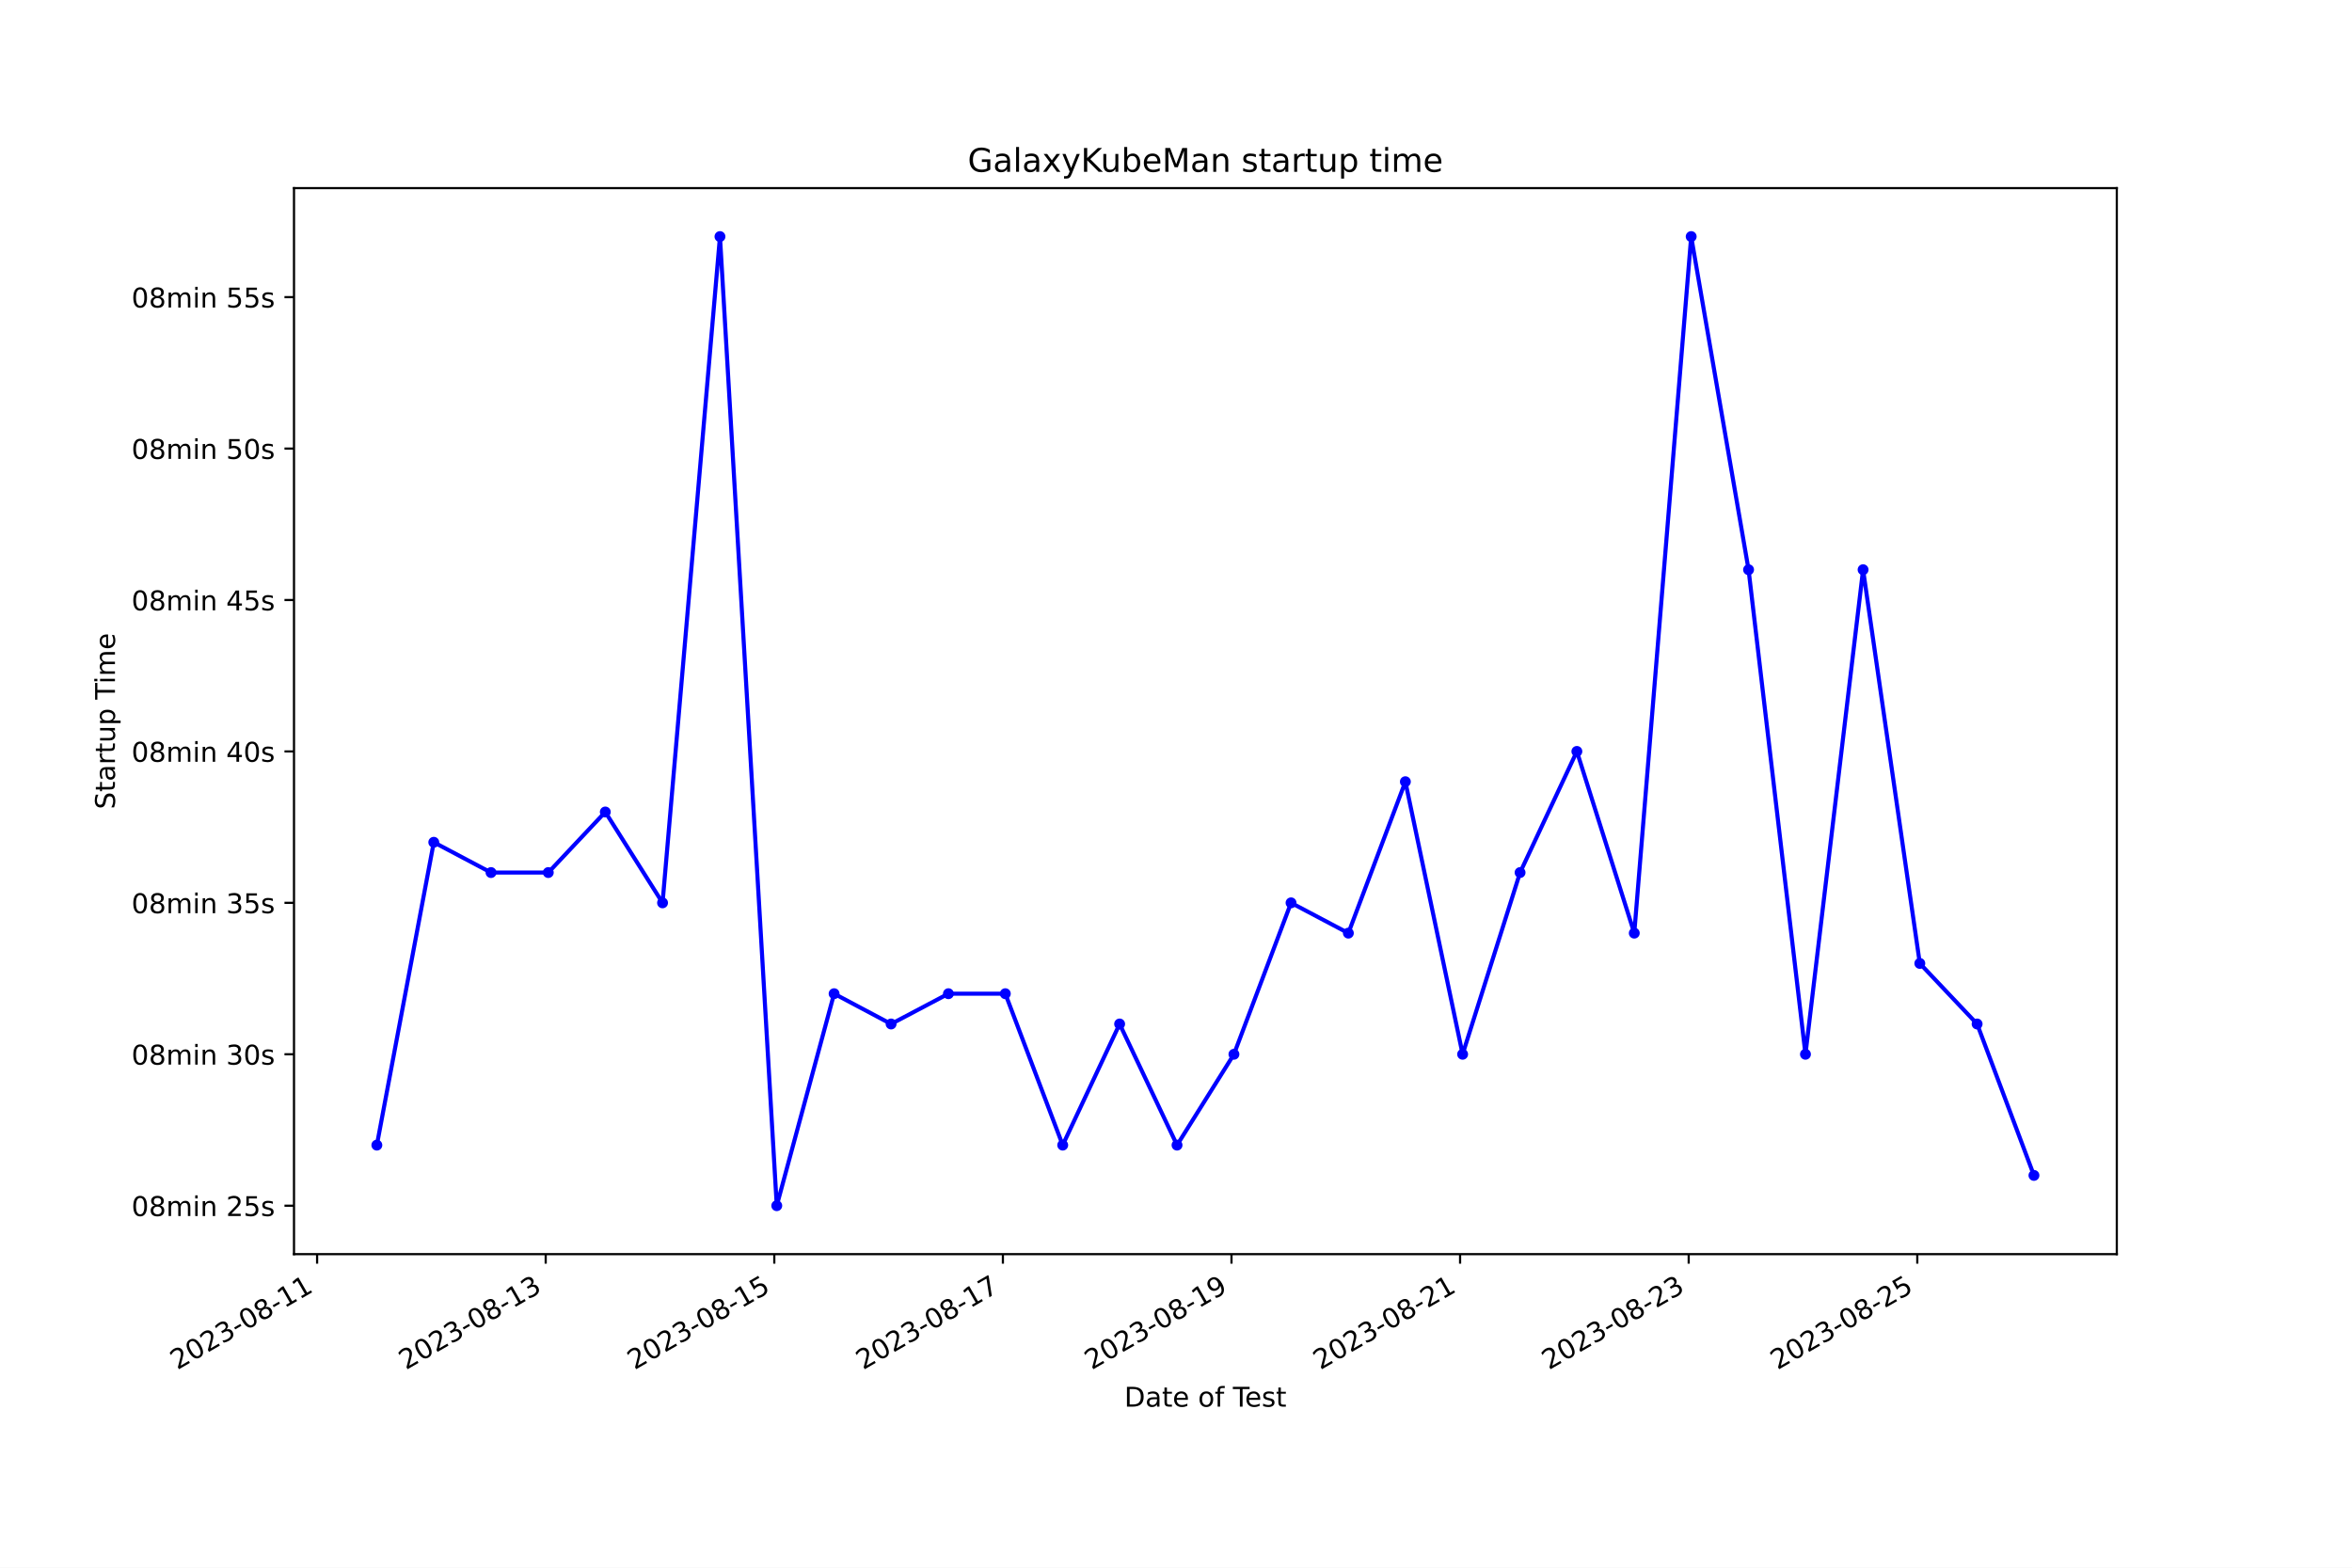
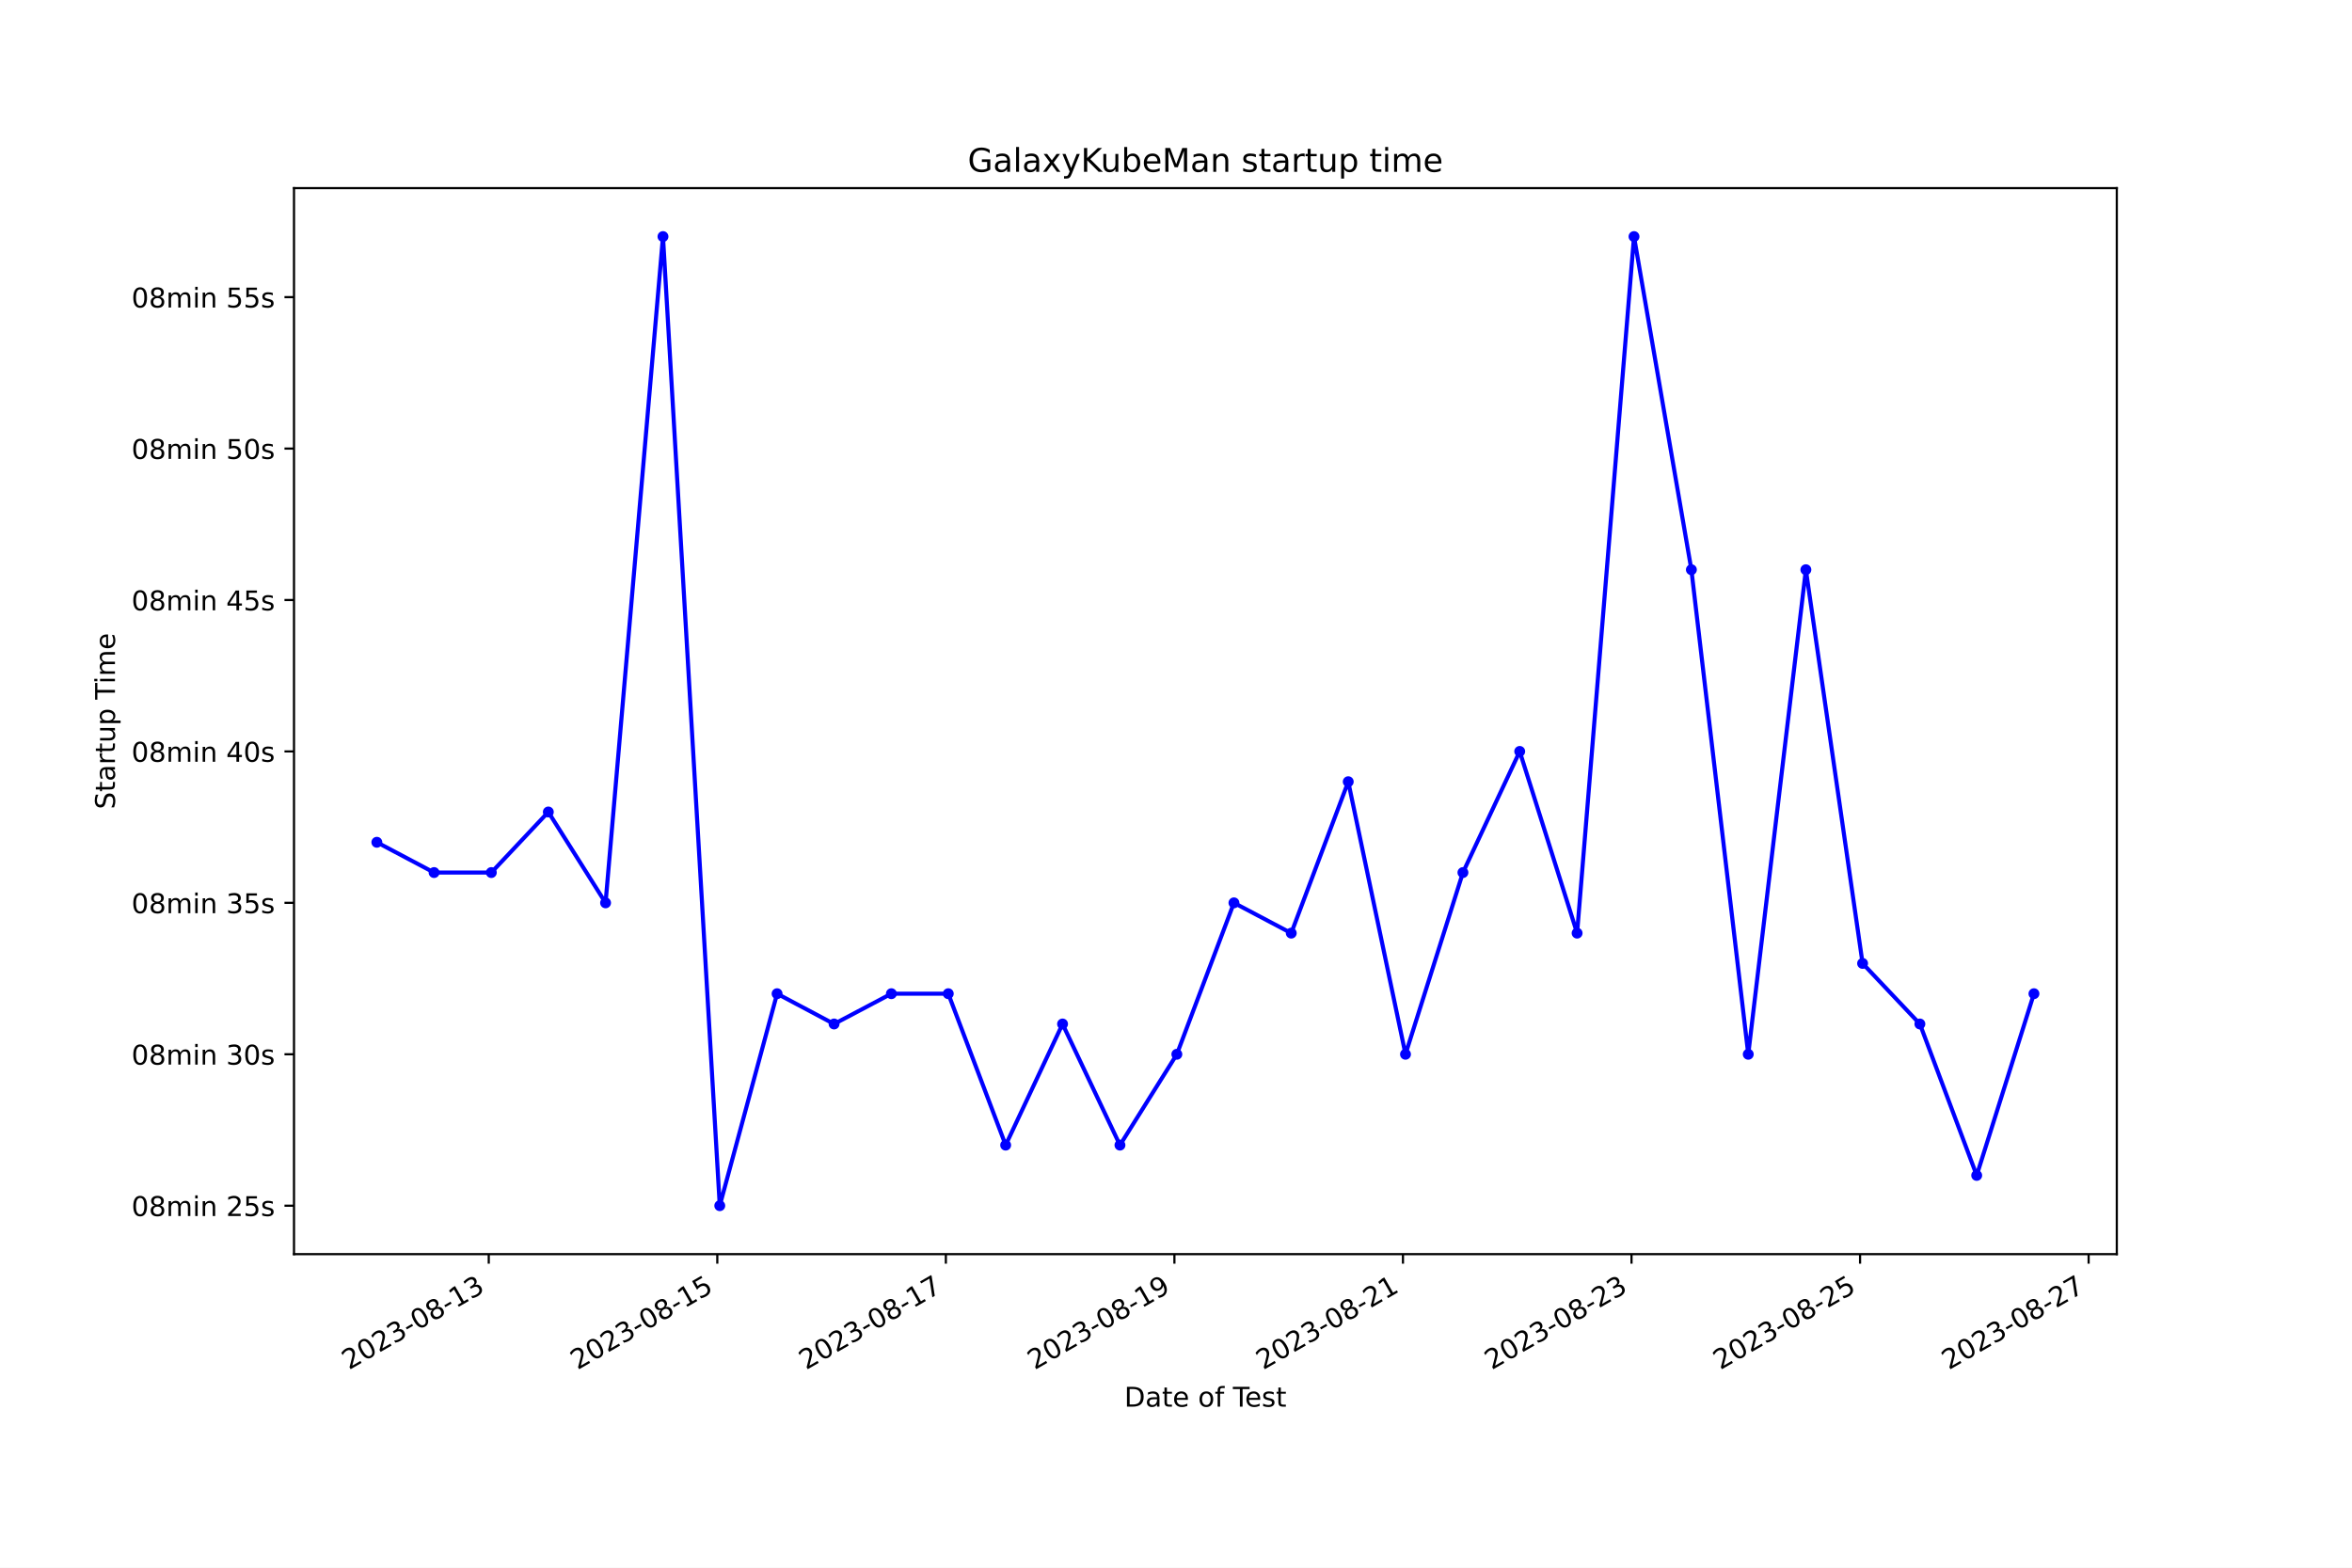
<svg xmlns="http://www.w3.org/2000/svg" xmlns:xlink="http://www.w3.org/1999/xlink" width="864pt" height="576pt" viewBox="0 0 864 576" version="1.1">
  <defs>
    <style type="text/css">*{stroke-linejoin: round; stroke-linecap: butt}</style>
  </defs>
  <g id="figure_1">
    <g id="patch_1">
      <path d="M 0 576  L 864 576  L 864 0  L 0 0  z " style="fill: #ffffff" />
    </g>
    <g id="axes_1">
      <g id="patch_2">
        <path d="M 108 460.8  L 777.6 460.8  L 777.6 69.12  L 108 69.12  z " style="fill: #ffffff" />
      </g>
      <g id="matplotlib.axis_1">
        <g id="xtick_1">
          <g id="line2d_1">
            <defs>
-               <path id="me22507bd57" d="M 0 0  L 0 3.5  " style="stroke: #000000; stroke-width: 0.8" />
+               <path id="m32f3fbfbd0" d="M 0 0  L 0 3.5  " style="stroke: #000000; stroke-width: 0.8" />
            </defs>
            <g>
-               <use xlink:href="#me22507bd57" x="116.487" y="460.8" style="stroke: #000000; stroke-width: 0.8" />
+               <use xlink:href="#m32f3fbfbd0" x="179.54" y="460.8" style="stroke: #000000; stroke-width: 0.8" />
            </g>
          </g>
          <g id="text_1">
-             <g transform="translate(65.11729 503.4383) rotate(-30) scale(0.1 -0.1)">
+             <g transform="translate(128.1706 503.4383) rotate(-30) scale(0.1 -0.1)">
              <defs>
                <path id="DejaVuSans-32" d="M 1228 531  L 3431 531  L 3431 0  L 469 0  L 469 531  Q 828 903 1448 1529  Q 2069 2156 2228 2338  Q 2531 2678 2651 2914  Q 2772 3150 2772 3378  Q 2772 3750 2511 3984  Q 2250 4219 1831 4219  Q 1534 4219 1204 4116  Q 875 4013 500 3803  L 500 4441  Q 881 4594 1212 4672  Q 1544 4750 1819 4750  Q 2544 4750 2975 4387  Q 3406 4025 3406 3419  Q 3406 3131 3298 2873  Q 3191 2616 2906 2266  Q 2828 2175 2409 1742  Q 1991 1309 1228 531  z " transform="scale(0.015625)" />
                <path id="DejaVuSans-30" d="M 2034 4250  Q 1547 4250 1301 3770  Q 1056 3291 1056 2328  Q 1056 1369 1301 889  Q 1547 409 2034 409  Q 2525 409 2770 889  Q 3016 1369 3016 2328  Q 3016 3291 2770 3770  Q 2525 4250 2034 4250  z M 2034 4750  Q 2819 4750 3233 4129  Q 3647 3509 3647 2328  Q 3647 1150 3233 529  Q 2819 -91 2034 -91  Q 1250 -91 836 529  Q 422 1150 422 2328  Q 422 3509 836 4129  Q 1250 4750 2034 4750  z " transform="scale(0.015625)" />
                <path id="DejaVuSans-33" d="M 2597 2516  Q 3050 2419 3304 2112  Q 3559 1806 3559 1356  Q 3559 666 3084 287  Q 2609 -91 1734 -91  Q 1441 -91 1130 -33  Q 819 25 488 141  L 488 750  Q 750 597 1062 519  Q 1375 441 1716 441  Q 2309 441 2620 675  Q 2931 909 2931 1356  Q 2931 1769 2642 2001  Q 2353 2234 1838 2234  L 1294 2234  L 1294 2753  L 1863 2753  Q 2328 2753 2575 2939  Q 2822 3125 2822 3475  Q 2822 3834 2567 4026  Q 2313 4219 1838 4219  Q 1578 4219 1281 4162  Q 984 4106 628 3988  L 628 4550  Q 988 4650 1302 4700  Q 1616 4750 1894 4750  Q 2613 4750 3031 4423  Q 3450 4097 3450 3541  Q 3450 3153 3228 2886  Q 3006 2619 2597 2516  z " transform="scale(0.015625)" />
                <path id="DejaVuSans-2d" d="M 313 2009  L 1997 2009  L 1997 1497  L 313 1497  L 313 2009  z " transform="scale(0.015625)" />
                <path id="DejaVuSans-38" d="M 2034 2216  Q 1584 2216 1326 1975  Q 1069 1734 1069 1313  Q 1069 891 1326 650  Q 1584 409 2034 409  Q 2484 409 2743 651  Q 3003 894 3003 1313  Q 3003 1734 2745 1975  Q 2488 2216 2034 2216  z M 1403 2484  Q 997 2584 770 2862  Q 544 3141 544 3541  Q 544 4100 942 4425  Q 1341 4750 2034 4750  Q 2731 4750 3128 4425  Q 3525 4100 3525 3541  Q 3525 3141 3298 2862  Q 3072 2584 2669 2484  Q 3125 2378 3379 2068  Q 3634 1759 3634 1313  Q 3634 634 3220 271  Q 2806 -91 2034 -91  Q 1263 -91 848 271  Q 434 634 434 1313  Q 434 1759 690 2068  Q 947 2378 1403 2484  z M 1172 3481  Q 1172 3119 1398 2916  Q 1625 2713 2034 2713  Q 2441 2713 2670 2916  Q 2900 3119 2900 3481  Q 2900 3844 2670 4047  Q 2441 4250 2034 4250  Q 1625 4250 1398 4047  Q 1172 3844 1172 3481  z " transform="scale(0.015625)" />
                <path id="DejaVuSans-31" d="M 794 531  L 1825 531  L 1825 4091  L 703 3866  L 703 4441  L 1819 4666  L 2450 4666  L 2450 531  L 3481 531  L 3481 0  L 794 0  L 794 531  z " transform="scale(0.015625)" />
              </defs>
              <use xlink:href="#DejaVuSans-32" />
              <use xlink:href="#DejaVuSans-30" x="63.623" />
              <use xlink:href="#DejaVuSans-32" x="127.246" />
              <use xlink:href="#DejaVuSans-33" x="190.869" />
              <use xlink:href="#DejaVuSans-2d" x="254.492" />
              <use xlink:href="#DejaVuSans-30" x="290.576" />
              <use xlink:href="#DejaVuSans-38" x="354.199" />
              <use xlink:href="#DejaVuSans-2d" x="417.822" />
              <use xlink:href="#DejaVuSans-31" x="453.906" />
-               <use xlink:href="#DejaVuSans-31" x="517.529" />
+               <use xlink:href="#DejaVuSans-33" x="517.529" />
            </g>
          </g>
        </g>
        <g id="xtick_2">
          <g id="line2d_2">
            <g>
-               <use xlink:href="#me22507bd57" x="200.462" y="460.8" style="stroke: #000000; stroke-width: 0.8" />
+               <use xlink:href="#m32f3fbfbd0" x="263.498" y="460.8" style="stroke: #000000; stroke-width: 0.8" />
            </g>
          </g>
          <g id="text_2">
-             <g transform="translate(149.0922 503.4383) rotate(-30) scale(0.1 -0.1)">
-               <use xlink:href="#DejaVuSans-32" />
-               <use xlink:href="#DejaVuSans-30" x="63.623" />
-               <use xlink:href="#DejaVuSans-32" x="127.246" />
-               <use xlink:href="#DejaVuSans-33" x="190.869" />
-               <use xlink:href="#DejaVuSans-2d" x="254.492" />
-               <use xlink:href="#DejaVuSans-30" x="290.576" />
-               <use xlink:href="#DejaVuSans-38" x="354.199" />
-               <use xlink:href="#DejaVuSans-2d" x="417.822" />
-               <use xlink:href="#DejaVuSans-31" x="453.906" />
-               <use xlink:href="#DejaVuSans-33" x="517.529" />
-             </g>
-           </g>
-         </g>
-         <g id="xtick_3">
-           <g id="line2d_3">
-             <g>
-               <use xlink:href="#me22507bd57" x="284.437" y="460.8" style="stroke: #000000; stroke-width: 0.8" />
-             </g>
-           </g>
-           <g id="text_3">
-             <g transform="translate(233.0671 503.4383) rotate(-30) scale(0.1 -0.1)">
+             <g transform="translate(212.129 503.4383) rotate(-30) scale(0.1 -0.1)">
              <defs>
                <path id="DejaVuSans-35" d="M 691 4666  L 3169 4666  L 3169 4134  L 1269 4134  L 1269 2991  Q 1406 3038 1543 3061  Q 1681 3084 1819 3084  Q 2600 3084 3056 2656  Q 3513 2228 3513 1497  Q 3513 744 3044 326  Q 2575 -91 1722 -91  Q 1428 -91 1123 -41  Q 819 9 494 109  L 494 744  Q 775 591 1075 516  Q 1375 441 1709 441  Q 2250 441 2565 725  Q 2881 1009 2881 1497  Q 2881 1984 2565 2268  Q 2250 2553 1709 2553  Q 1456 2553 1204 2497  Q 953 2441 691 2322  L 691 4666  z " transform="scale(0.015625)" />
              </defs>
              <use xlink:href="#DejaVuSans-32" />
              <use xlink:href="#DejaVuSans-30" x="63.623" />
              <use xlink:href="#DejaVuSans-32" x="127.246" />
              <use xlink:href="#DejaVuSans-33" x="190.869" />
              <use xlink:href="#DejaVuSans-2d" x="254.492" />
              <use xlink:href="#DejaVuSans-30" x="290.576" />
              <use xlink:href="#DejaVuSans-38" x="354.199" />
              <use xlink:href="#DejaVuSans-2d" x="417.822" />
              <use xlink:href="#DejaVuSans-31" x="453.906" />
              <use xlink:href="#DejaVuSans-35" x="517.529" />
            </g>
          </g>
        </g>
-         <g id="xtick_4">
-           <g id="line2d_4">
-             <g>
-               <use xlink:href="#me22507bd57" x="368.411" y="460.8" style="stroke: #000000; stroke-width: 0.8" />
-             </g>
-           </g>
-           <g id="text_4">
-             <g transform="translate(317.042 503.4383) rotate(-30) scale(0.1 -0.1)">
+         <g id="xtick_3">
+           <g id="line2d_3">
+             <g>
+               <use xlink:href="#m32f3fbfbd0" x="347.457" y="460.8" style="stroke: #000000; stroke-width: 0.8" />
+             </g>
+           </g>
+           <g id="text_3">
+             <g transform="translate(296.0874 503.4383) rotate(-30) scale(0.1 -0.1)">
              <defs>
                <path id="DejaVuSans-37" d="M 525 4666  L 3525 4666  L 3525 4397  L 1831 0  L 1172 0  L 2766 4134  L 525 4134  L 525 4666  z " transform="scale(0.015625)" />
              </defs>
              <use xlink:href="#DejaVuSans-32" />
              <use xlink:href="#DejaVuSans-30" x="63.623" />
              <use xlink:href="#DejaVuSans-32" x="127.246" />
              <use xlink:href="#DejaVuSans-33" x="190.869" />
              <use xlink:href="#DejaVuSans-2d" x="254.492" />
              <use xlink:href="#DejaVuSans-30" x="290.576" />
              <use xlink:href="#DejaVuSans-38" x="354.199" />
              <use xlink:href="#DejaVuSans-2d" x="417.822" />
              <use xlink:href="#DejaVuSans-31" x="453.906" />
              <use xlink:href="#DejaVuSans-37" x="517.529" />
            </g>
          </g>
        </g>
-         <g id="xtick_5">
-           <g id="line2d_5">
-             <g>
-               <use xlink:href="#me22507bd57" x="452.386" y="460.8" style="stroke: #000000; stroke-width: 0.8" />
-             </g>
-           </g>
-           <g id="text_5">
-             <g transform="translate(401.017 503.4383) rotate(-30) scale(0.1 -0.1)">
+         <g id="xtick_4">
+           <g id="line2d_4">
+             <g>
+               <use xlink:href="#m32f3fbfbd0" x="431.415" y="460.8" style="stroke: #000000; stroke-width: 0.8" />
+             </g>
+           </g>
+           <g id="text_4">
+             <g transform="translate(380.0459 503.4383) rotate(-30) scale(0.1 -0.1)">
              <defs>
                <path id="DejaVuSans-39" d="M 703 97  L 703 672  Q 941 559 1184 500  Q 1428 441 1663 441  Q 2288 441 2617 861  Q 2947 1281 2994 2138  Q 2813 1869 2534 1725  Q 2256 1581 1919 1581  Q 1219 1581 811 2004  Q 403 2428 403 3163  Q 403 3881 828 4315  Q 1253 4750 1959 4750  Q 2769 4750 3195 4129  Q 3622 3509 3622 2328  Q 3622 1225 3098 567  Q 2575 -91 1691 -91  Q 1453 -91 1209 -44  Q 966 3 703 97  z M 1959 2075  Q 2384 2075 2632 2365  Q 2881 2656 2881 3163  Q 2881 3666 2632 3958  Q 2384 4250 1959 4250  Q 1534 4250 1286 3958  Q 1038 3666 1038 3163  Q 1038 2656 1286 2365  Q 1534 2075 1959 2075  z " transform="scale(0.015625)" />
              </defs>
              <use xlink:href="#DejaVuSans-32" />
              <use xlink:href="#DejaVuSans-30" x="63.623" />
              <use xlink:href="#DejaVuSans-32" x="127.246" />
              <use xlink:href="#DejaVuSans-33" x="190.869" />
              <use xlink:href="#DejaVuSans-2d" x="254.492" />
              <use xlink:href="#DejaVuSans-30" x="290.576" />
              <use xlink:href="#DejaVuSans-38" x="354.199" />
              <use xlink:href="#DejaVuSans-2d" x="417.822" />
              <use xlink:href="#DejaVuSans-31" x="453.906" />
              <use xlink:href="#DejaVuSans-39" x="517.529" />
            </g>
          </g>
        </g>
+         <g id="xtick_5">
+           <g id="line2d_5">
+             <g>
+               <use xlink:href="#m32f3fbfbd0" x="515.374" y="460.8" style="stroke: #000000; stroke-width: 0.8" />
+             </g>
+           </g>
+           <g id="text_5">
+             <g transform="translate(464.0043 503.4383) rotate(-30) scale(0.1 -0.1)">
+               <use xlink:href="#DejaVuSans-32" />
+               <use xlink:href="#DejaVuSans-30" x="63.623" />
+               <use xlink:href="#DejaVuSans-32" x="127.246" />
+               <use xlink:href="#DejaVuSans-33" x="190.869" />
+               <use xlink:href="#DejaVuSans-2d" x="254.492" />
+               <use xlink:href="#DejaVuSans-30" x="290.576" />
+               <use xlink:href="#DejaVuSans-38" x="354.199" />
+               <use xlink:href="#DejaVuSans-2d" x="417.822" />
+               <use xlink:href="#DejaVuSans-32" x="453.906" />
+               <use xlink:href="#DejaVuSans-31" x="517.529" />
+             </g>
+           </g>
+         </g>
        <g id="xtick_6">
          <g id="line2d_6">
            <g>
-               <use xlink:href="#me22507bd57" x="536.361" y="460.8" style="stroke: #000000; stroke-width: 0.8" />
+               <use xlink:href="#m32f3fbfbd0" x="599.332" y="460.8" style="stroke: #000000; stroke-width: 0.8" />
            </g>
          </g>
          <g id="text_6">
-             <g transform="translate(484.9919 503.4383) rotate(-30) scale(0.1 -0.1)">
+             <g transform="translate(547.9627 503.4383) rotate(-30) scale(0.1 -0.1)">
              <use xlink:href="#DejaVuSans-32" />
              <use xlink:href="#DejaVuSans-30" x="63.623" />
              <use xlink:href="#DejaVuSans-32" x="127.246" />
              <use xlink:href="#DejaVuSans-33" x="190.869" />
              <use xlink:href="#DejaVuSans-2d" x="254.492" />
              <use xlink:href="#DejaVuSans-30" x="290.576" />
              <use xlink:href="#DejaVuSans-38" x="354.199" />
              <use xlink:href="#DejaVuSans-2d" x="417.822" />
              <use xlink:href="#DejaVuSans-32" x="453.906" />
-               <use xlink:href="#DejaVuSans-31" x="517.529" />
+               <use xlink:href="#DejaVuSans-33" x="517.529" />
            </g>
          </g>
        </g>
        <g id="xtick_7">
          <g id="line2d_7">
            <g>
-               <use xlink:href="#me22507bd57" x="620.336" y="460.8" style="stroke: #000000; stroke-width: 0.8" />
+               <use xlink:href="#m32f3fbfbd0" x="683.291" y="460.8" style="stroke: #000000; stroke-width: 0.8" />
            </g>
          </g>
          <g id="text_7">
-             <g transform="translate(568.9668 503.4383) rotate(-30) scale(0.1 -0.1)">
+             <g transform="translate(631.9212 503.4383) rotate(-30) scale(0.1 -0.1)">
              <use xlink:href="#DejaVuSans-32" />
              <use xlink:href="#DejaVuSans-30" x="63.623" />
              <use xlink:href="#DejaVuSans-32" x="127.246" />
              <use xlink:href="#DejaVuSans-33" x="190.869" />
              <use xlink:href="#DejaVuSans-2d" x="254.492" />
              <use xlink:href="#DejaVuSans-30" x="290.576" />
              <use xlink:href="#DejaVuSans-38" x="354.199" />
              <use xlink:href="#DejaVuSans-2d" x="417.822" />
              <use xlink:href="#DejaVuSans-32" x="453.906" />
-               <use xlink:href="#DejaVuSans-33" x="517.529" />
+               <use xlink:href="#DejaVuSans-35" x="517.529" />
            </g>
          </g>
        </g>
        <g id="xtick_8">
          <g id="line2d_8">
            <g>
-               <use xlink:href="#me22507bd57" x="704.311" y="460.8" style="stroke: #000000; stroke-width: 0.8" />
+               <use xlink:href="#m32f3fbfbd0" x="767.249" y="460.8" style="stroke: #000000; stroke-width: 0.8" />
            </g>
          </g>
          <g id="text_8">
-             <g transform="translate(652.9417 503.4383) rotate(-30) scale(0.1 -0.1)">
+             <g transform="translate(715.8796 503.4383) rotate(-30) scale(0.1 -0.1)">
              <use xlink:href="#DejaVuSans-32" />
              <use xlink:href="#DejaVuSans-30" x="63.623" />
              <use xlink:href="#DejaVuSans-32" x="127.246" />
              <use xlink:href="#DejaVuSans-33" x="190.869" />
              <use xlink:href="#DejaVuSans-2d" x="254.492" />
              <use xlink:href="#DejaVuSans-30" x="290.576" />
              <use xlink:href="#DejaVuSans-38" x="354.199" />
              <use xlink:href="#DejaVuSans-2d" x="417.822" />
              <use xlink:href="#DejaVuSans-32" x="453.906" />
-               <use xlink:href="#DejaVuSans-35" x="517.529" />
+               <use xlink:href="#DejaVuSans-37" x="517.529" />
            </g>
          </g>
        </g>
        <g id="text_9">
          <g transform="translate(413.0063 516.8378) scale(0.1 -0.1)">
            <defs>
              <path id="DejaVuSans-44" d="M 1259 4147  L 1259 519  L 2022 519  Q 2988 519 3436 956  Q 3884 1394 3884 2338  Q 3884 3275 3436 3711  Q 2988 4147 2022 4147  L 1259 4147  z M 628 4666  L 1925 4666  Q 3281 4666 3915 4102  Q 4550 3538 4550 2338  Q 4550 1131 3912 565  Q 3275 0 1925 0  L 628 0  L 628 4666  z " transform="scale(0.015625)" />
              <path id="DejaVuSans-61" d="M 2194 1759  Q 1497 1759 1228 1600  Q 959 1441 959 1056  Q 959 750 1161 570  Q 1363 391 1709 391  Q 2188 391 2477 730  Q 2766 1069 2766 1631  L 2766 1759  L 2194 1759  z M 3341 1997  L 3341 0  L 2766 0  L 2766 531  Q 2569 213 2275 61  Q 1981 -91 1556 -91  Q 1019 -91 701 211  Q 384 513 384 1019  Q 384 1609 779 1909  Q 1175 2209 1959 2209  L 2766 2209  L 2766 2266  Q 2766 2663 2505 2880  Q 2244 3097 1772 3097  Q 1472 3097 1187 3025  Q 903 2953 641 2809  L 641 3341  Q 956 3463 1253 3523  Q 1550 3584 1831 3584  Q 2591 3584 2966 3190  Q 3341 2797 3341 1997  z " transform="scale(0.015625)" />
              <path id="DejaVuSans-74" d="M 1172 4494  L 1172 3500  L 2356 3500  L 2356 3053  L 1172 3053  L 1172 1153  Q 1172 725 1289 603  Q 1406 481 1766 481  L 2356 481  L 2356 0  L 1766 0  Q 1100 0 847 248  Q 594 497 594 1153  L 594 3053  L 172 3053  L 172 3500  L 594 3500  L 594 4494  L 1172 4494  z " transform="scale(0.015625)" />
              <path id="DejaVuSans-65" d="M 3597 1894  L 3597 1613  L 953 1613  Q 991 1019 1311 708  Q 1631 397 2203 397  Q 2534 397 2845 478  Q 3156 559 3463 722  L 3463 178  Q 3153 47 2828 -22  Q 2503 -91 2169 -91  Q 1331 -91 842 396  Q 353 884 353 1716  Q 353 2575 817 3079  Q 1281 3584 2069 3584  Q 2775 3584 3186 3129  Q 3597 2675 3597 1894  z M 3022 2063  Q 3016 2534 2758 2815  Q 2500 3097 2075 3097  Q 1594 3097 1305 2825  Q 1016 2553 972 2059  L 3022 2063  z " transform="scale(0.015625)" />
              <path id="DejaVuSans-20" transform="scale(0.015625)" />
              <path id="DejaVuSans-6f" d="M 1959 3097  Q 1497 3097 1228 2736  Q 959 2375 959 1747  Q 959 1119 1226 758  Q 1494 397 1959 397  Q 2419 397 2687 759  Q 2956 1122 2956 1747  Q 2956 2369 2687 2733  Q 2419 3097 1959 3097  z M 1959 3584  Q 2709 3584 3137 3096  Q 3566 2609 3566 1747  Q 3566 888 3137 398  Q 2709 -91 1959 -91  Q 1206 -91 779 398  Q 353 888 353 1747  Q 353 2609 779 3096  Q 1206 3584 1959 3584  z " transform="scale(0.015625)" />
              <path id="DejaVuSans-66" d="M 2375 4863  L 2375 4384  L 1825 4384  Q 1516 4384 1395 4259  Q 1275 4134 1275 3809  L 1275 3500  L 2222 3500  L 2222 3053  L 1275 3053  L 1275 0  L 697 0  L 697 3053  L 147 3053  L 147 3500  L 697 3500  L 697 3744  Q 697 4328 969 4595  Q 1241 4863 1831 4863  L 2375 4863  z " transform="scale(0.015625)" />
              <path id="DejaVuSans-54" d="M -19 4666  L 3928 4666  L 3928 4134  L 2272 4134  L 2272 0  L 1638 0  L 1638 4134  L -19 4134  L -19 4666  z " transform="scale(0.015625)" />
              <path id="DejaVuSans-73" d="M 2834 3397  L 2834 2853  Q 2591 2978 2328 3040  Q 2066 3103 1784 3103  Q 1356 3103 1142 2972  Q 928 2841 928 2578  Q 928 2378 1081 2264  Q 1234 2150 1697 2047  L 1894 2003  Q 2506 1872 2764 1633  Q 3022 1394 3022 966  Q 3022 478 2636 193  Q 2250 -91 1575 -91  Q 1294 -91 989 -36  Q 684 19 347 128  L 347 722  Q 666 556 975 473  Q 1284 391 1588 391  Q 1994 391 2212 530  Q 2431 669 2431 922  Q 2431 1156 2273 1281  Q 2116 1406 1581 1522  L 1381 1569  Q 847 1681 609 1914  Q 372 2147 372 2553  Q 372 3047 722 3315  Q 1072 3584 1716 3584  Q 2034 3584 2315 3537  Q 2597 3491 2834 3397  z " transform="scale(0.015625)" />
            </defs>
            <use xlink:href="#DejaVuSans-44" />
            <use xlink:href="#DejaVuSans-61" x="77.002" />
            <use xlink:href="#DejaVuSans-74" x="138.281" />
            <use xlink:href="#DejaVuSans-65" x="177.49" />
            <use xlink:href="#DejaVuSans-20" x="239.014" />
            <use xlink:href="#DejaVuSans-6f" x="270.801" />
            <use xlink:href="#DejaVuSans-66" x="331.982" />
            <use xlink:href="#DejaVuSans-20" x="367.188" />
            <use xlink:href="#DejaVuSans-54" x="398.975" />
            <use xlink:href="#DejaVuSans-65" x="443.059" />
            <use xlink:href="#DejaVuSans-73" x="504.582" />
            <use xlink:href="#DejaVuSans-74" x="556.682" />
          </g>
        </g>
      </g>
      <g id="matplotlib.axis_2">
        <g id="ytick_1">
          <g id="line2d_9">
            <defs>
-               <path id="md2e3d93315" d="M 0 0  L -3.5 0  " style="stroke: #000000; stroke-width: 0.8" />
+               <path id="mf58f7336ec" d="M 0 0  L -3.5 0  " style="stroke: #000000; stroke-width: 0.8" />
            </defs>
            <g>
-               <use xlink:href="#md2e3d93315" x="108" y="442.996" style="stroke: #000000; stroke-width: 0.8" />
+               <use xlink:href="#mf58f7336ec" x="108" y="442.996" style="stroke: #000000; stroke-width: 0.8" />
            </g>
          </g>
          <g id="text_10">
            <g transform="translate(48.30625 446.7956) scale(0.1 -0.1)">
              <defs>
                <path id="DejaVuSans-6d" d="M 3328 2828  Q 3544 3216 3844 3400  Q 4144 3584 4550 3584  Q 5097 3584 5394 3201  Q 5691 2819 5691 2113  L 5691 0  L 5113 0  L 5113 2094  Q 5113 2597 4934 2840  Q 4756 3084 4391 3084  Q 3944 3084 3684 2787  Q 3425 2491 3425 1978  L 3425 0  L 2847 0  L 2847 2094  Q 2847 2600 2669 2842  Q 2491 3084 2119 3084  Q 1678 3084 1418 2786  Q 1159 2488 1159 1978  L 1159 0  L 581 0  L 581 3500  L 1159 3500  L 1159 2956  Q 1356 3278 1631 3431  Q 1906 3584 2284 3584  Q 2666 3584 2933 3390  Q 3200 3197 3328 2828  z " transform="scale(0.015625)" />
                <path id="DejaVuSans-69" d="M 603 3500  L 1178 3500  L 1178 0  L 603 0  L 603 3500  z M 603 4863  L 1178 4863  L 1178 4134  L 603 4134  L 603 4863  z " transform="scale(0.015625)" />
                <path id="DejaVuSans-6e" d="M 3513 2113  L 3513 0  L 2938 0  L 2938 2094  Q 2938 2591 2744 2837  Q 2550 3084 2163 3084  Q 1697 3084 1428 2787  Q 1159 2491 1159 1978  L 1159 0  L 581 0  L 581 3500  L 1159 3500  L 1159 2956  Q 1366 3272 1645 3428  Q 1925 3584 2291 3584  Q 2894 3584 3203 3211  Q 3513 2838 3513 2113  z " transform="scale(0.015625)" />
              </defs>
              <use xlink:href="#DejaVuSans-30" />
              <use xlink:href="#DejaVuSans-38" x="63.623" />
              <use xlink:href="#DejaVuSans-6d" x="127.246" />
              <use xlink:href="#DejaVuSans-69" x="224.658" />
              <use xlink:href="#DejaVuSans-6e" x="252.441" />
              <use xlink:href="#DejaVuSans-20" x="315.82" />
              <use xlink:href="#DejaVuSans-32" x="347.607" />
              <use xlink:href="#DejaVuSans-35" x="411.23" />
              <use xlink:href="#DejaVuSans-73" x="474.854" />
            </g>
          </g>
        </g>
        <g id="ytick_2">
          <g id="line2d_10">
            <g>
-               <use xlink:href="#md2e3d93315" x="108" y="387.36" style="stroke: #000000; stroke-width: 0.8" />
+               <use xlink:href="#mf58f7336ec" x="108" y="387.36" style="stroke: #000000; stroke-width: 0.8" />
            </g>
          </g>
          <g id="text_11">
            <g transform="translate(48.30625 391.1592) scale(0.1 -0.1)">
              <use xlink:href="#DejaVuSans-30" />
              <use xlink:href="#DejaVuSans-38" x="63.623" />
              <use xlink:href="#DejaVuSans-6d" x="127.246" />
              <use xlink:href="#DejaVuSans-69" x="224.658" />
              <use xlink:href="#DejaVuSans-6e" x="252.441" />
              <use xlink:href="#DejaVuSans-20" x="315.82" />
              <use xlink:href="#DejaVuSans-33" x="347.607" />
              <use xlink:href="#DejaVuSans-30" x="411.23" />
              <use xlink:href="#DejaVuSans-73" x="474.854" />
            </g>
          </g>
        </g>
        <g id="ytick_3">
          <g id="line2d_11">
            <g>
-               <use xlink:href="#md2e3d93315" x="108" y="331.724" style="stroke: #000000; stroke-width: 0.8" />
+               <use xlink:href="#mf58f7336ec" x="108" y="331.724" style="stroke: #000000; stroke-width: 0.8" />
            </g>
          </g>
          <g id="text_12">
            <g transform="translate(48.30625 335.5229) scale(0.1 -0.1)">
              <use xlink:href="#DejaVuSans-30" />
              <use xlink:href="#DejaVuSans-38" x="63.623" />
              <use xlink:href="#DejaVuSans-6d" x="127.246" />
              <use xlink:href="#DejaVuSans-69" x="224.658" />
              <use xlink:href="#DejaVuSans-6e" x="252.441" />
              <use xlink:href="#DejaVuSans-20" x="315.82" />
              <use xlink:href="#DejaVuSans-33" x="347.607" />
              <use xlink:href="#DejaVuSans-35" x="411.23" />
              <use xlink:href="#DejaVuSans-73" x="474.854" />
            </g>
          </g>
        </g>
        <g id="ytick_4">
          <g id="line2d_12">
            <g>
-               <use xlink:href="#md2e3d93315" x="108" y="276.087" style="stroke: #000000; stroke-width: 0.8" />
+               <use xlink:href="#mf58f7336ec" x="108" y="276.087" style="stroke: #000000; stroke-width: 0.8" />
            </g>
          </g>
          <g id="text_13">
            <g transform="translate(48.30625 279.8865) scale(0.1 -0.1)">
              <defs>
                <path id="DejaVuSans-34" d="M 2419 4116  L 825 1625  L 2419 1625  L 2419 4116  z M 2253 4666  L 3047 4666  L 3047 1625  L 3713 1625  L 3713 1100  L 3047 1100  L 3047 0  L 2419 0  L 2419 1100  L 313 1100  L 313 1709  L 2253 4666  z " transform="scale(0.015625)" />
              </defs>
              <use xlink:href="#DejaVuSans-30" />
              <use xlink:href="#DejaVuSans-38" x="63.623" />
              <use xlink:href="#DejaVuSans-6d" x="127.246" />
              <use xlink:href="#DejaVuSans-69" x="224.658" />
              <use xlink:href="#DejaVuSans-6e" x="252.441" />
              <use xlink:href="#DejaVuSans-20" x="315.82" />
              <use xlink:href="#DejaVuSans-34" x="347.607" />
              <use xlink:href="#DejaVuSans-30" x="411.23" />
              <use xlink:href="#DejaVuSans-73" x="474.854" />
            </g>
          </g>
        </g>
        <g id="ytick_5">
          <g id="line2d_13">
            <g>
-               <use xlink:href="#md2e3d93315" x="108" y="220.451" style="stroke: #000000; stroke-width: 0.8" />
+               <use xlink:href="#mf58f7336ec" x="108" y="220.451" style="stroke: #000000; stroke-width: 0.8" />
            </g>
          </g>
          <g id="text_14">
            <g transform="translate(48.30625 224.2501) scale(0.1 -0.1)">
              <use xlink:href="#DejaVuSans-30" />
              <use xlink:href="#DejaVuSans-38" x="63.623" />
              <use xlink:href="#DejaVuSans-6d" x="127.246" />
              <use xlink:href="#DejaVuSans-69" x="224.658" />
              <use xlink:href="#DejaVuSans-6e" x="252.441" />
              <use xlink:href="#DejaVuSans-20" x="315.82" />
              <use xlink:href="#DejaVuSans-34" x="347.607" />
              <use xlink:href="#DejaVuSans-35" x="411.23" />
              <use xlink:href="#DejaVuSans-73" x="474.854" />
            </g>
          </g>
        </g>
        <g id="ytick_6">
          <g id="line2d_14">
            <g>
-               <use xlink:href="#md2e3d93315" x="108" y="164.815" style="stroke: #000000; stroke-width: 0.8" />
+               <use xlink:href="#mf58f7336ec" x="108" y="164.815" style="stroke: #000000; stroke-width: 0.8" />
            </g>
          </g>
          <g id="text_15">
            <g transform="translate(48.30625 168.6138) scale(0.1 -0.1)">
              <use xlink:href="#DejaVuSans-30" />
              <use xlink:href="#DejaVuSans-38" x="63.623" />
              <use xlink:href="#DejaVuSans-6d" x="127.246" />
              <use xlink:href="#DejaVuSans-69" x="224.658" />
              <use xlink:href="#DejaVuSans-6e" x="252.441" />
              <use xlink:href="#DejaVuSans-20" x="315.82" />
              <use xlink:href="#DejaVuSans-35" x="347.607" />
              <use xlink:href="#DejaVuSans-30" x="411.23" />
              <use xlink:href="#DejaVuSans-73" x="474.854" />
            </g>
          </g>
        </g>
        <g id="ytick_7">
          <g id="line2d_15">
            <g>
-               <use xlink:href="#md2e3d93315" x="108" y="109.178" style="stroke: #000000; stroke-width: 0.8" />
+               <use xlink:href="#mf58f7336ec" x="108" y="109.178" style="stroke: #000000; stroke-width: 0.8" />
            </g>
          </g>
          <g id="text_16">
            <g transform="translate(48.30625 112.9774) scale(0.1 -0.1)">
              <use xlink:href="#DejaVuSans-30" />
              <use xlink:href="#DejaVuSans-38" x="63.623" />
              <use xlink:href="#DejaVuSans-6d" x="127.246" />
              <use xlink:href="#DejaVuSans-69" x="224.658" />
              <use xlink:href="#DejaVuSans-6e" x="252.441" />
              <use xlink:href="#DejaVuSans-20" x="315.82" />
              <use xlink:href="#DejaVuSans-35" x="347.607" />
              <use xlink:href="#DejaVuSans-35" x="411.23" />
              <use xlink:href="#DejaVuSans-73" x="474.854" />
            </g>
          </g>
        </g>
        <g id="text_17">
          <g transform="translate(42.22656 297.3397) rotate(-90) scale(0.1 -0.1)">
            <defs>
              <path id="DejaVuSans-53" d="M 3425 4513  L 3425 3897  Q 3066 4069 2747 4153  Q 2428 4238 2131 4238  Q 1616 4238 1336 4038  Q 1056 3838 1056 3469  Q 1056 3159 1242 3001  Q 1428 2844 1947 2747  L 2328 2669  Q 3034 2534 3370 2195  Q 3706 1856 3706 1288  Q 3706 609 3251 259  Q 2797 -91 1919 -91  Q 1588 -91 1214 -16  Q 841 59 441 206  L 441 856  Q 825 641 1194 531  Q 1563 422 1919 422  Q 2459 422 2753 634  Q 3047 847 3047 1241  Q 3047 1584 2836 1778  Q 2625 1972 2144 2069  L 1759 2144  Q 1053 2284 737 2584  Q 422 2884 422 3419  Q 422 4038 858 4394  Q 1294 4750 2059 4750  Q 2388 4750 2728 4690  Q 3069 4631 3425 4513  z " transform="scale(0.015625)" />
              <path id="DejaVuSans-72" d="M 2631 2963  Q 2534 3019 2420 3045  Q 2306 3072 2169 3072  Q 1681 3072 1420 2755  Q 1159 2438 1159 1844  L 1159 0  L 581 0  L 581 3500  L 1159 3500  L 1159 2956  Q 1341 3275 1631 3429  Q 1922 3584 2338 3584  Q 2397 3584 2469 3576  Q 2541 3569 2628 3553  L 2631 2963  z " transform="scale(0.015625)" />
              <path id="DejaVuSans-75" d="M 544 1381  L 544 3500  L 1119 3500  L 1119 1403  Q 1119 906 1312 657  Q 1506 409 1894 409  Q 2359 409 2629 706  Q 2900 1003 2900 1516  L 2900 3500  L 3475 3500  L 3475 0  L 2900 0  L 2900 538  Q 2691 219 2414 64  Q 2138 -91 1772 -91  Q 1169 -91 856 284  Q 544 659 544 1381  z M 1991 3584  L 1991 3584  z " transform="scale(0.015625)" />
              <path id="DejaVuSans-70" d="M 1159 525  L 1159 -1331  L 581 -1331  L 581 3500  L 1159 3500  L 1159 2969  Q 1341 3281 1617 3432  Q 1894 3584 2278 3584  Q 2916 3584 3314 3078  Q 3713 2572 3713 1747  Q 3713 922 3314 415  Q 2916 -91 2278 -91  Q 1894 -91 1617 61  Q 1341 213 1159 525  z M 3116 1747  Q 3116 2381 2855 2742  Q 2594 3103 2138 3103  Q 1681 3103 1420 2742  Q 1159 2381 1159 1747  Q 1159 1113 1420 752  Q 1681 391 2138 391  Q 2594 391 2855 752  Q 3116 1113 3116 1747  z " transform="scale(0.015625)" />
            </defs>
            <use xlink:href="#DejaVuSans-53" />
            <use xlink:href="#DejaVuSans-74" x="63.477" />
            <use xlink:href="#DejaVuSans-61" x="102.686" />
            <use xlink:href="#DejaVuSans-72" x="163.965" />
            <use xlink:href="#DejaVuSans-74" x="205.078" />
            <use xlink:href="#DejaVuSans-75" x="244.287" />
            <use xlink:href="#DejaVuSans-70" x="307.666" />
            <use xlink:href="#DejaVuSans-20" x="371.143" />
            <use xlink:href="#DejaVuSans-54" x="402.93" />
            <use xlink:href="#DejaVuSans-69" x="460.889" />
            <use xlink:href="#DejaVuSans-6d" x="488.672" />
            <use xlink:href="#DejaVuSans-65" x="586.084" />
          </g>
        </g>
      </g>
      <g id="line2d_16">
-         <path d="M 747.164 431.869  L 726.288 376.233  L 705.238 353.978  L 684.399 209.324  L 663.231 387.36  L 642.332 209.324  L 621.252 86.924  L 600.345 342.851  L 579.259 276.087  L 558.394 320.596  L 537.292 387.36  L 516.259 287.215  L 495.317 342.851  L 474.262 331.724  L 453.283 387.36  L 432.382 420.742  L 411.291 376.233  L 390.385 420.742  L 369.299 365.105  L 348.399 365.105  L 327.34 376.233  L 306.405 365.105  L 285.342 442.996  L 264.478 86.924  L 243.388 331.724  L 222.353 298.342  L 201.41 320.596  L 180.373 320.596  L 159.35 309.469  L 138.436 420.742  " clip-path="url(#p6cbf0e702a)" style="fill: none; stroke: #0000ff; stroke-width: 1.5; stroke-linecap: square" />
+         <path d="M 747.164 365.105  L 726.135 431.869  L 705.264 376.233  L 684.217 353.978  L 663.383 209.324  L 642.218 387.36  L 621.324 209.324  L 600.248 86.924  L 579.345 342.851  L 558.263 276.087  L 537.402 320.596  L 516.305 387.36  L 495.275 287.215  L 474.337 342.851  L 453.286 331.724  L 432.311 387.36  L 411.414 420.742  L 390.328 376.233  L 369.427 420.742  L 348.344 365.105  L 327.448 365.105  L 306.394 376.233  L 285.462 365.105  L 264.404 442.996  L 243.544 86.924  L 222.457 331.724  L 201.428 298.342  L 180.488 320.596  L 159.456 320.596  L 138.436 309.469  " clip-path="url(#pf9b25cb9bc)" style="fill: none; stroke: #0000ff; stroke-width: 1.5; stroke-linecap: square" />
        <defs>
-           <path id="mcda95e73c0" d="M 0 1.5  C 0.398 1.5 0.779 1.342 1.061 1.061  C 1.342 0.779 1.5 0.398 1.5 0  C 1.5 -0.398 1.342 -0.779 1.061 -1.061  C 0.779 -1.342 0.398 -1.5 0 -1.5  C -0.398 -1.5 -0.779 -1.342 -1.061 -1.061  C -1.342 -0.779 -1.5 -0.398 -1.5 0  C -1.5 0.398 -1.342 0.779 -1.061 1.061  C -0.779 1.342 -0.398 1.5 0 1.5  z " style="stroke: #0000ff" />
+           <path id="mb8c169f8e5" d="M 0 1.5  C 0.398 1.5 0.779 1.342 1.061 1.061  C 1.342 0.779 1.5 0.398 1.5 0  C 1.5 -0.398 1.342 -0.779 1.061 -1.061  C 0.779 -1.342 0.398 -1.5 0 -1.5  C -0.398 -1.5 -0.779 -1.342 -1.061 -1.061  C -1.342 -0.779 -1.5 -0.398 -1.5 0  C -1.5 0.398 -1.342 0.779 -1.061 1.061  C -0.779 1.342 -0.398 1.5 0 1.5  z " style="stroke: #0000ff" />
        </defs>
-         <g clip-path="url(#p6cbf0e702a)">
-           <use xlink:href="#mcda95e73c0" x="747.164" y="431.869" style="fill: #0000ff; stroke: #0000ff" />
-           <use xlink:href="#mcda95e73c0" x="726.288" y="376.233" style="fill: #0000ff; stroke: #0000ff" />
-           <use xlink:href="#mcda95e73c0" x="705.238" y="353.978" style="fill: #0000ff; stroke: #0000ff" />
-           <use xlink:href="#mcda95e73c0" x="684.399" y="209.324" style="fill: #0000ff; stroke: #0000ff" />
-           <use xlink:href="#mcda95e73c0" x="663.231" y="387.36" style="fill: #0000ff; stroke: #0000ff" />
-           <use xlink:href="#mcda95e73c0" x="642.332" y="209.324" style="fill: #0000ff; stroke: #0000ff" />
-           <use xlink:href="#mcda95e73c0" x="621.252" y="86.924" style="fill: #0000ff; stroke: #0000ff" />
-           <use xlink:href="#mcda95e73c0" x="600.345" y="342.851" style="fill: #0000ff; stroke: #0000ff" />
-           <use xlink:href="#mcda95e73c0" x="579.259" y="276.087" style="fill: #0000ff; stroke: #0000ff" />
-           <use xlink:href="#mcda95e73c0" x="558.394" y="320.596" style="fill: #0000ff; stroke: #0000ff" />
-           <use xlink:href="#mcda95e73c0" x="537.292" y="387.36" style="fill: #0000ff; stroke: #0000ff" />
-           <use xlink:href="#mcda95e73c0" x="516.259" y="287.215" style="fill: #0000ff; stroke: #0000ff" />
-           <use xlink:href="#mcda95e73c0" x="495.317" y="342.851" style="fill: #0000ff; stroke: #0000ff" />
-           <use xlink:href="#mcda95e73c0" x="474.262" y="331.724" style="fill: #0000ff; stroke: #0000ff" />
-           <use xlink:href="#mcda95e73c0" x="453.283" y="387.36" style="fill: #0000ff; stroke: #0000ff" />
-           <use xlink:href="#mcda95e73c0" x="432.382" y="420.742" style="fill: #0000ff; stroke: #0000ff" />
-           <use xlink:href="#mcda95e73c0" x="411.291" y="376.233" style="fill: #0000ff; stroke: #0000ff" />
-           <use xlink:href="#mcda95e73c0" x="390.385" y="420.742" style="fill: #0000ff; stroke: #0000ff" />
-           <use xlink:href="#mcda95e73c0" x="369.299" y="365.105" style="fill: #0000ff; stroke: #0000ff" />
-           <use xlink:href="#mcda95e73c0" x="348.399" y="365.105" style="fill: #0000ff; stroke: #0000ff" />
-           <use xlink:href="#mcda95e73c0" x="327.34" y="376.233" style="fill: #0000ff; stroke: #0000ff" />
-           <use xlink:href="#mcda95e73c0" x="306.405" y="365.105" style="fill: #0000ff; stroke: #0000ff" />
-           <use xlink:href="#mcda95e73c0" x="285.342" y="442.996" style="fill: #0000ff; stroke: #0000ff" />
-           <use xlink:href="#mcda95e73c0" x="264.478" y="86.924" style="fill: #0000ff; stroke: #0000ff" />
-           <use xlink:href="#mcda95e73c0" x="243.388" y="331.724" style="fill: #0000ff; stroke: #0000ff" />
-           <use xlink:href="#mcda95e73c0" x="222.353" y="298.342" style="fill: #0000ff; stroke: #0000ff" />
-           <use xlink:href="#mcda95e73c0" x="201.41" y="320.596" style="fill: #0000ff; stroke: #0000ff" />
-           <use xlink:href="#mcda95e73c0" x="180.373" y="320.596" style="fill: #0000ff; stroke: #0000ff" />
-           <use xlink:href="#mcda95e73c0" x="159.35" y="309.469" style="fill: #0000ff; stroke: #0000ff" />
-           <use xlink:href="#mcda95e73c0" x="138.436" y="420.742" style="fill: #0000ff; stroke: #0000ff" />
+         <g clip-path="url(#pf9b25cb9bc)">
+           <use xlink:href="#mb8c169f8e5" x="747.164" y="365.105" style="fill: #0000ff; stroke: #0000ff" />
+           <use xlink:href="#mb8c169f8e5" x="726.135" y="431.869" style="fill: #0000ff; stroke: #0000ff" />
+           <use xlink:href="#mb8c169f8e5" x="705.264" y="376.233" style="fill: #0000ff; stroke: #0000ff" />
+           <use xlink:href="#mb8c169f8e5" x="684.217" y="353.978" style="fill: #0000ff; stroke: #0000ff" />
+           <use xlink:href="#mb8c169f8e5" x="663.383" y="209.324" style="fill: #0000ff; stroke: #0000ff" />
+           <use xlink:href="#mb8c169f8e5" x="642.218" y="387.36" style="fill: #0000ff; stroke: #0000ff" />
+           <use xlink:href="#mb8c169f8e5" x="621.324" y="209.324" style="fill: #0000ff; stroke: #0000ff" />
+           <use xlink:href="#mb8c169f8e5" x="600.248" y="86.924" style="fill: #0000ff; stroke: #0000ff" />
+           <use xlink:href="#mb8c169f8e5" x="579.345" y="342.851" style="fill: #0000ff; stroke: #0000ff" />
+           <use xlink:href="#mb8c169f8e5" x="558.263" y="276.087" style="fill: #0000ff; stroke: #0000ff" />
+           <use xlink:href="#mb8c169f8e5" x="537.402" y="320.596" style="fill: #0000ff; stroke: #0000ff" />
+           <use xlink:href="#mb8c169f8e5" x="516.305" y="387.36" style="fill: #0000ff; stroke: #0000ff" />
+           <use xlink:href="#mb8c169f8e5" x="495.275" y="287.215" style="fill: #0000ff; stroke: #0000ff" />
+           <use xlink:href="#mb8c169f8e5" x="474.337" y="342.851" style="fill: #0000ff; stroke: #0000ff" />
+           <use xlink:href="#mb8c169f8e5" x="453.286" y="331.724" style="fill: #0000ff; stroke: #0000ff" />
+           <use xlink:href="#mb8c169f8e5" x="432.311" y="387.36" style="fill: #0000ff; stroke: #0000ff" />
+           <use xlink:href="#mb8c169f8e5" x="411.414" y="420.742" style="fill: #0000ff; stroke: #0000ff" />
+           <use xlink:href="#mb8c169f8e5" x="390.328" y="376.233" style="fill: #0000ff; stroke: #0000ff" />
+           <use xlink:href="#mb8c169f8e5" x="369.427" y="420.742" style="fill: #0000ff; stroke: #0000ff" />
+           <use xlink:href="#mb8c169f8e5" x="348.344" y="365.105" style="fill: #0000ff; stroke: #0000ff" />
+           <use xlink:href="#mb8c169f8e5" x="327.448" y="365.105" style="fill: #0000ff; stroke: #0000ff" />
+           <use xlink:href="#mb8c169f8e5" x="306.394" y="376.233" style="fill: #0000ff; stroke: #0000ff" />
+           <use xlink:href="#mb8c169f8e5" x="285.462" y="365.105" style="fill: #0000ff; stroke: #0000ff" />
+           <use xlink:href="#mb8c169f8e5" x="264.404" y="442.996" style="fill: #0000ff; stroke: #0000ff" />
+           <use xlink:href="#mb8c169f8e5" x="243.544" y="86.924" style="fill: #0000ff; stroke: #0000ff" />
+           <use xlink:href="#mb8c169f8e5" x="222.457" y="331.724" style="fill: #0000ff; stroke: #0000ff" />
+           <use xlink:href="#mb8c169f8e5" x="201.428" y="298.342" style="fill: #0000ff; stroke: #0000ff" />
+           <use xlink:href="#mb8c169f8e5" x="180.488" y="320.596" style="fill: #0000ff; stroke: #0000ff" />
+           <use xlink:href="#mb8c169f8e5" x="159.456" y="320.596" style="fill: #0000ff; stroke: #0000ff" />
+           <use xlink:href="#mb8c169f8e5" x="138.436" y="309.469" style="fill: #0000ff; stroke: #0000ff" />
        </g>
      </g>
      <g id="patch_3">
        <path d="M 108 460.8  L 108 69.12  " style="fill: none; stroke: #000000; stroke-width: 0.8; stroke-linejoin: miter; stroke-linecap: square" />
      </g>
      <g id="patch_4">
        <path d="M 777.6 460.8  L 777.6 69.12  " style="fill: none; stroke: #000000; stroke-width: 0.8; stroke-linejoin: miter; stroke-linecap: square" />
      </g>
      <g id="patch_5">
        <path d="M 108 460.8  L 777.6 460.8  " style="fill: none; stroke: #000000; stroke-width: 0.8; stroke-linejoin: miter; stroke-linecap: square" />
      </g>
      <g id="patch_6">
        <path d="M 108 69.12  L 777.6 69.12  " style="fill: none; stroke: #000000; stroke-width: 0.8; stroke-linejoin: miter; stroke-linecap: square" />
      </g>
      <g id="text_18">
        <g transform="translate(355.4794 63.12) scale(0.12 -0.12)">
          <defs>
            <path id="DejaVuSans-47" d="M 3809 666  L 3809 1919  L 2778 1919  L 2778 2438  L 4434 2438  L 4434 434  Q 4069 175 3628 42  Q 3188 -91 2688 -91  Q 1594 -91 976 548  Q 359 1188 359 2328  Q 359 3472 976 4111  Q 1594 4750 2688 4750  Q 3144 4750 3555 4637  Q 3966 4525 4313 4306  L 4313 3634  Q 3963 3931 3569 4081  Q 3175 4231 2741 4231  Q 1884 4231 1454 3753  Q 1025 3275 1025 2328  Q 1025 1384 1454 906  Q 1884 428 2741 428  Q 3075 428 3337 486  Q 3600 544 3809 666  z " transform="scale(0.015625)" />
            <path id="DejaVuSans-6c" d="M 603 4863  L 1178 4863  L 1178 0  L 603 0  L 603 4863  z " transform="scale(0.015625)" />
            <path id="DejaVuSans-78" d="M 3513 3500  L 2247 1797  L 3578 0  L 2900 0  L 1881 1375  L 863 0  L 184 0  L 1544 1831  L 300 3500  L 978 3500  L 1906 2253  L 2834 3500  L 3513 3500  z " transform="scale(0.015625)" />
            <path id="DejaVuSans-79" d="M 2059 -325  Q 1816 -950 1584 -1140  Q 1353 -1331 966 -1331  L 506 -1331  L 506 -850  L 844 -850  Q 1081 -850 1212 -737  Q 1344 -625 1503 -206  L 1606 56  L 191 3500  L 800 3500  L 1894 763  L 2988 3500  L 3597 3500  L 2059 -325  z " transform="scale(0.015625)" />
            <path id="DejaVuSans-4b" d="M 628 4666  L 1259 4666  L 1259 2694  L 3353 4666  L 4166 4666  L 1850 2491  L 4331 0  L 3500 0  L 1259 2247  L 1259 0  L 628 0  L 628 4666  z " transform="scale(0.015625)" />
            <path id="DejaVuSans-62" d="M 3116 1747  Q 3116 2381 2855 2742  Q 2594 3103 2138 3103  Q 1681 3103 1420 2742  Q 1159 2381 1159 1747  Q 1159 1113 1420 752  Q 1681 391 2138 391  Q 2594 391 2855 752  Q 3116 1113 3116 1747  z M 1159 2969  Q 1341 3281 1617 3432  Q 1894 3584 2278 3584  Q 2916 3584 3314 3078  Q 3713 2572 3713 1747  Q 3713 922 3314 415  Q 2916 -91 2278 -91  Q 1894 -91 1617 61  Q 1341 213 1159 525  L 1159 0  L 581 0  L 581 4863  L 1159 4863  L 1159 2969  z " transform="scale(0.015625)" />
            <path id="DejaVuSans-4d" d="M 628 4666  L 1569 4666  L 2759 1491  L 3956 4666  L 4897 4666  L 4897 0  L 4281 0  L 4281 4097  L 3078 897  L 2444 897  L 1241 4097  L 1241 0  L 628 0  L 628 4666  z " transform="scale(0.015625)" />
          </defs>
          <use xlink:href="#DejaVuSans-47" />
          <use xlink:href="#DejaVuSans-61" x="77.49" />
          <use xlink:href="#DejaVuSans-6c" x="138.77" />
          <use xlink:href="#DejaVuSans-61" x="166.553" />
          <use xlink:href="#DejaVuSans-78" x="227.832" />
          <use xlink:href="#DejaVuSans-79" x="287.012" />
          <use xlink:href="#DejaVuSans-4b" x="346.191" />
          <use xlink:href="#DejaVuSans-75" x="406.768" />
          <use xlink:href="#DejaVuSans-62" x="470.146" />
          <use xlink:href="#DejaVuSans-65" x="533.623" />
          <use xlink:href="#DejaVuSans-4d" x="595.146" />
          <use xlink:href="#DejaVuSans-61" x="681.426" />
          <use xlink:href="#DejaVuSans-6e" x="742.705" />
          <use xlink:href="#DejaVuSans-20" x="806.084" />
          <use xlink:href="#DejaVuSans-73" x="837.871" />
          <use xlink:href="#DejaVuSans-74" x="889.971" />
          <use xlink:href="#DejaVuSans-61" x="929.18" />
          <use xlink:href="#DejaVuSans-72" x="990.459" />
          <use xlink:href="#DejaVuSans-74" x="1031.572" />
          <use xlink:href="#DejaVuSans-75" x="1070.781" />
          <use xlink:href="#DejaVuSans-70" x="1134.16" />
          <use xlink:href="#DejaVuSans-20" x="1197.637" />
          <use xlink:href="#DejaVuSans-74" x="1229.424" />
          <use xlink:href="#DejaVuSans-69" x="1268.633" />
          <use xlink:href="#DejaVuSans-6d" x="1296.416" />
          <use xlink:href="#DejaVuSans-65" x="1393.828" />
        </g>
      </g>
    </g>
  </g>
  <defs>
-     <clipPath id="p6cbf0e702a">
+     <clipPath id="pf9b25cb9bc">
      <rect x="108" y="69.12" width="669.6" height="391.68" />
    </clipPath>
  </defs>
</svg>
